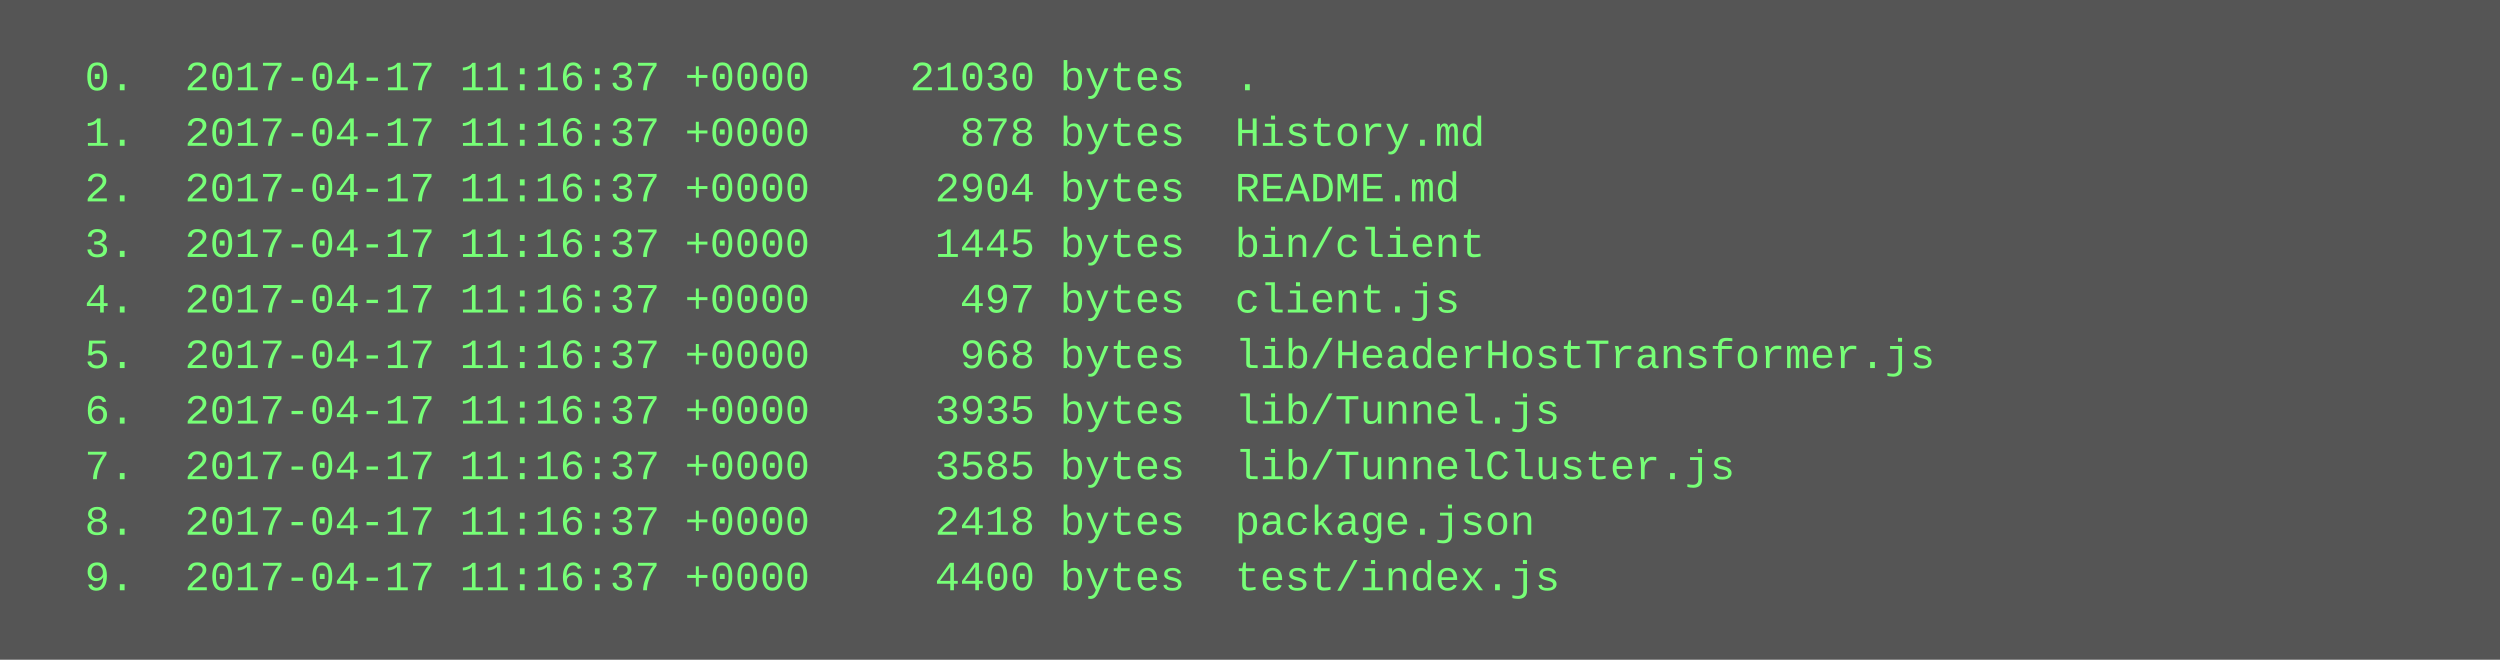
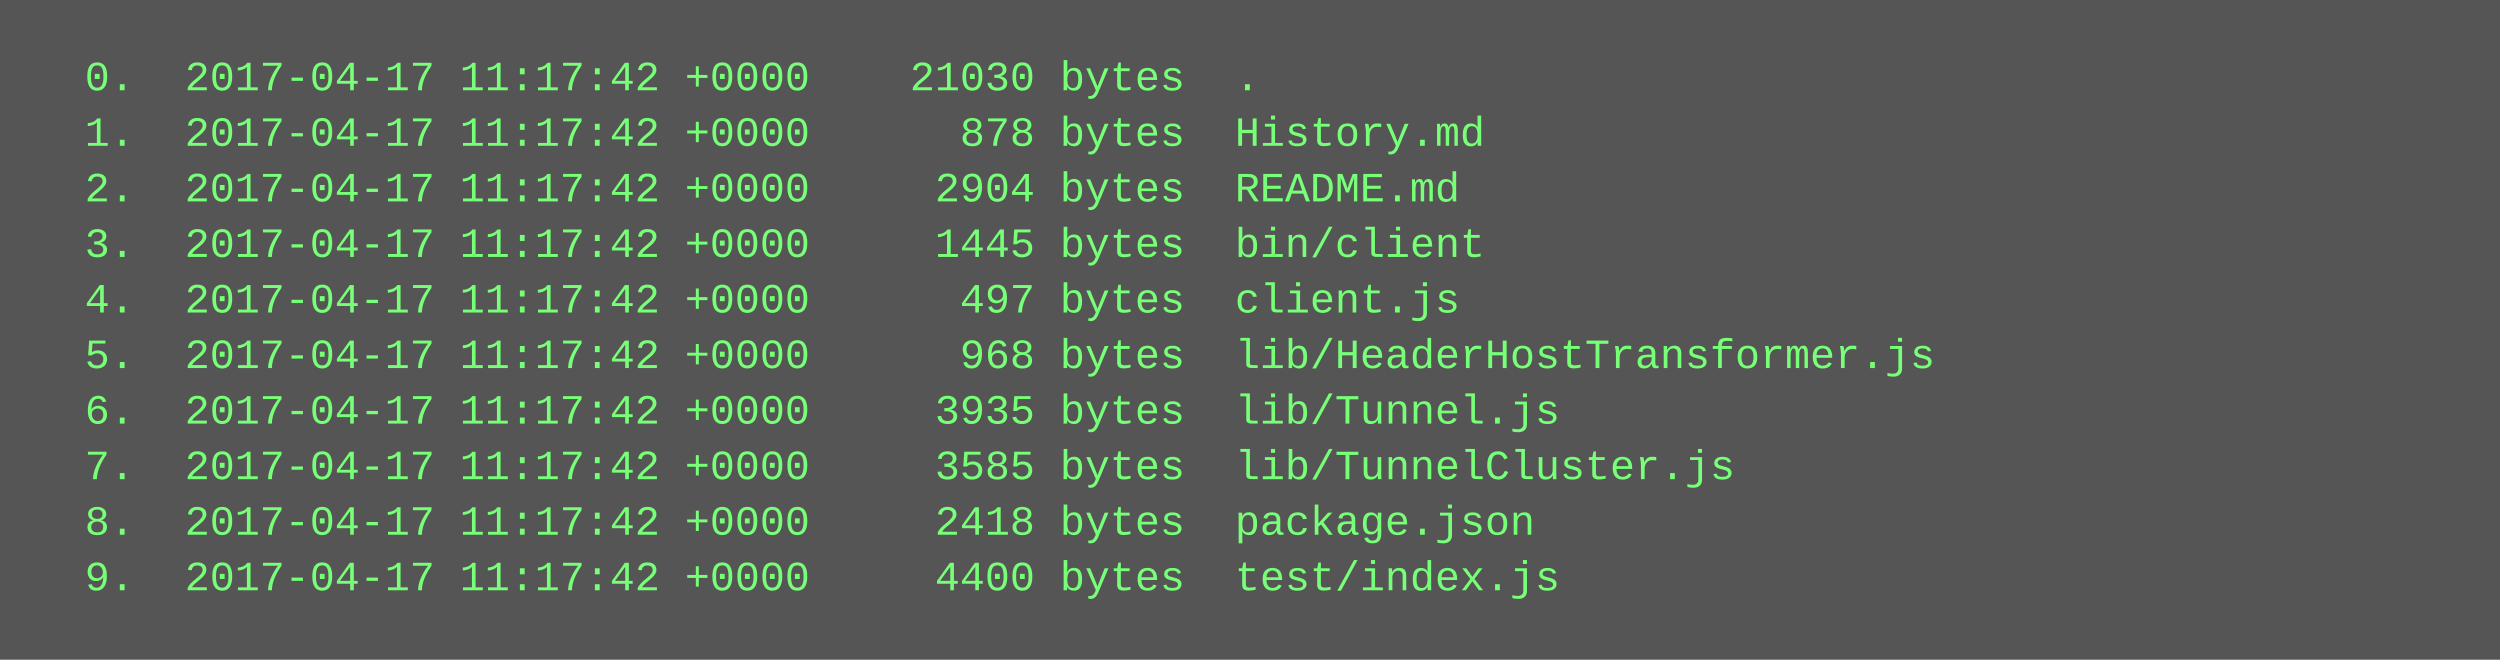
<svg xmlns="http://www.w3.org/2000/svg" height="190" width="720">
  <rect height="190" fill="#555" width="720" />
  <text fill="#7f7" font-family="Courier New" font-size="12" xml:space="preserve">
-     <tspan x="10" y="26">  0.  2017-04-17 11:16:37 +0000    21030 bytes  .</tspan>
-     <tspan x="10" y="42">  1.  2017-04-17 11:16:37 +0000      878 bytes  History.md</tspan>
-     <tspan x="10" y="58">  2.  2017-04-17 11:16:37 +0000     2904 bytes  README.md</tspan>
-     <tspan x="10" y="74">  3.  2017-04-17 11:16:37 +0000     1445 bytes  bin/client</tspan>
-     <tspan x="10" y="90">  4.  2017-04-17 11:16:37 +0000      497 bytes  client.js</tspan>
-     <tspan x="10" y="106">  5.  2017-04-17 11:16:37 +0000      968 bytes  lib/HeaderHostTransformer.js</tspan>
-     <tspan x="10" y="122">  6.  2017-04-17 11:16:37 +0000     3935 bytes  lib/Tunnel.js</tspan>
-     <tspan x="10" y="138">  7.  2017-04-17 11:16:37 +0000     3585 bytes  lib/TunnelCluster.js</tspan>
-     <tspan x="10" y="154">  8.  2017-04-17 11:16:37 +0000     2418 bytes  package.json</tspan>
-     <tspan x="10" y="170">  9.  2017-04-17 11:16:37 +0000     4400 bytes  test/index.js</tspan>
+     <tspan x="10" y="26">  0.  2017-04-17 11:17:42 +0000    21030 bytes  .</tspan>
+     <tspan x="10" y="42">  1.  2017-04-17 11:17:42 +0000      878 bytes  History.md</tspan>
+     <tspan x="10" y="58">  2.  2017-04-17 11:17:42 +0000     2904 bytes  README.md</tspan>
+     <tspan x="10" y="74">  3.  2017-04-17 11:17:42 +0000     1445 bytes  bin/client</tspan>
+     <tspan x="10" y="90">  4.  2017-04-17 11:17:42 +0000      497 bytes  client.js</tspan>
+     <tspan x="10" y="106">  5.  2017-04-17 11:17:42 +0000      968 bytes  lib/HeaderHostTransformer.js</tspan>
+     <tspan x="10" y="122">  6.  2017-04-17 11:17:42 +0000     3935 bytes  lib/Tunnel.js</tspan>
+     <tspan x="10" y="138">  7.  2017-04-17 11:17:42 +0000     3585 bytes  lib/TunnelCluster.js</tspan>
+     <tspan x="10" y="154">  8.  2017-04-17 11:17:42 +0000     2418 bytes  package.json</tspan>
+     <tspan x="10" y="170">  9.  2017-04-17 11:17:42 +0000     4400 bytes  test/index.js</tspan>
  </text>
</svg>
